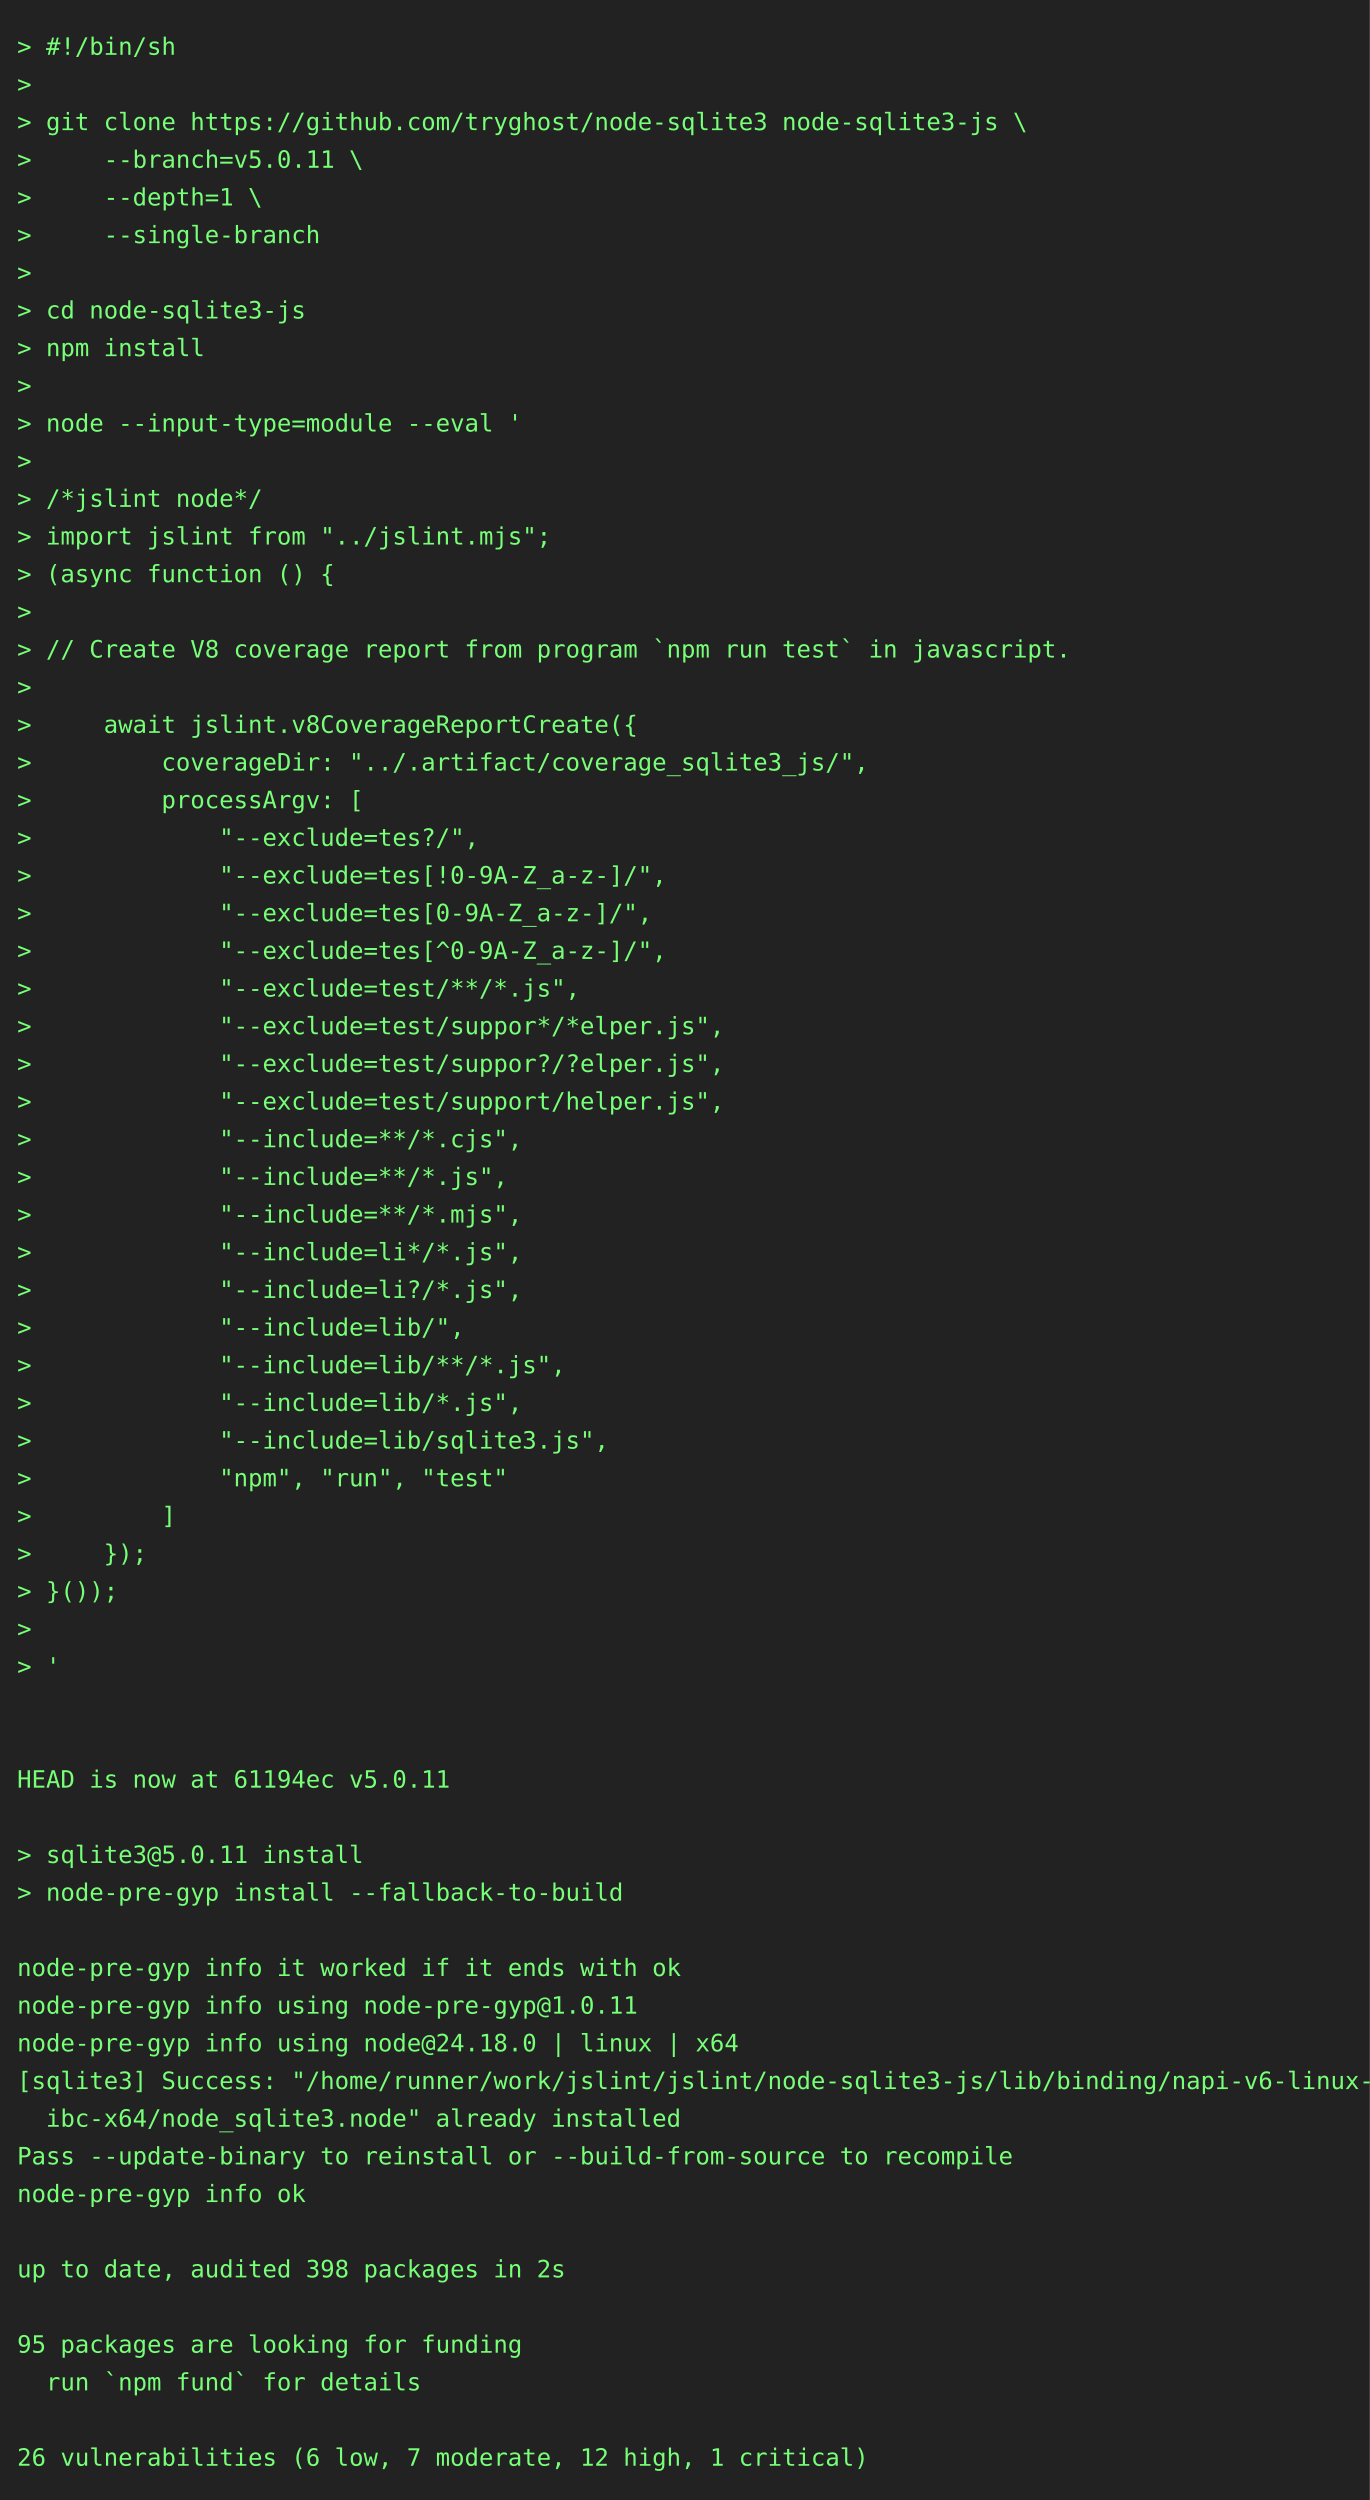
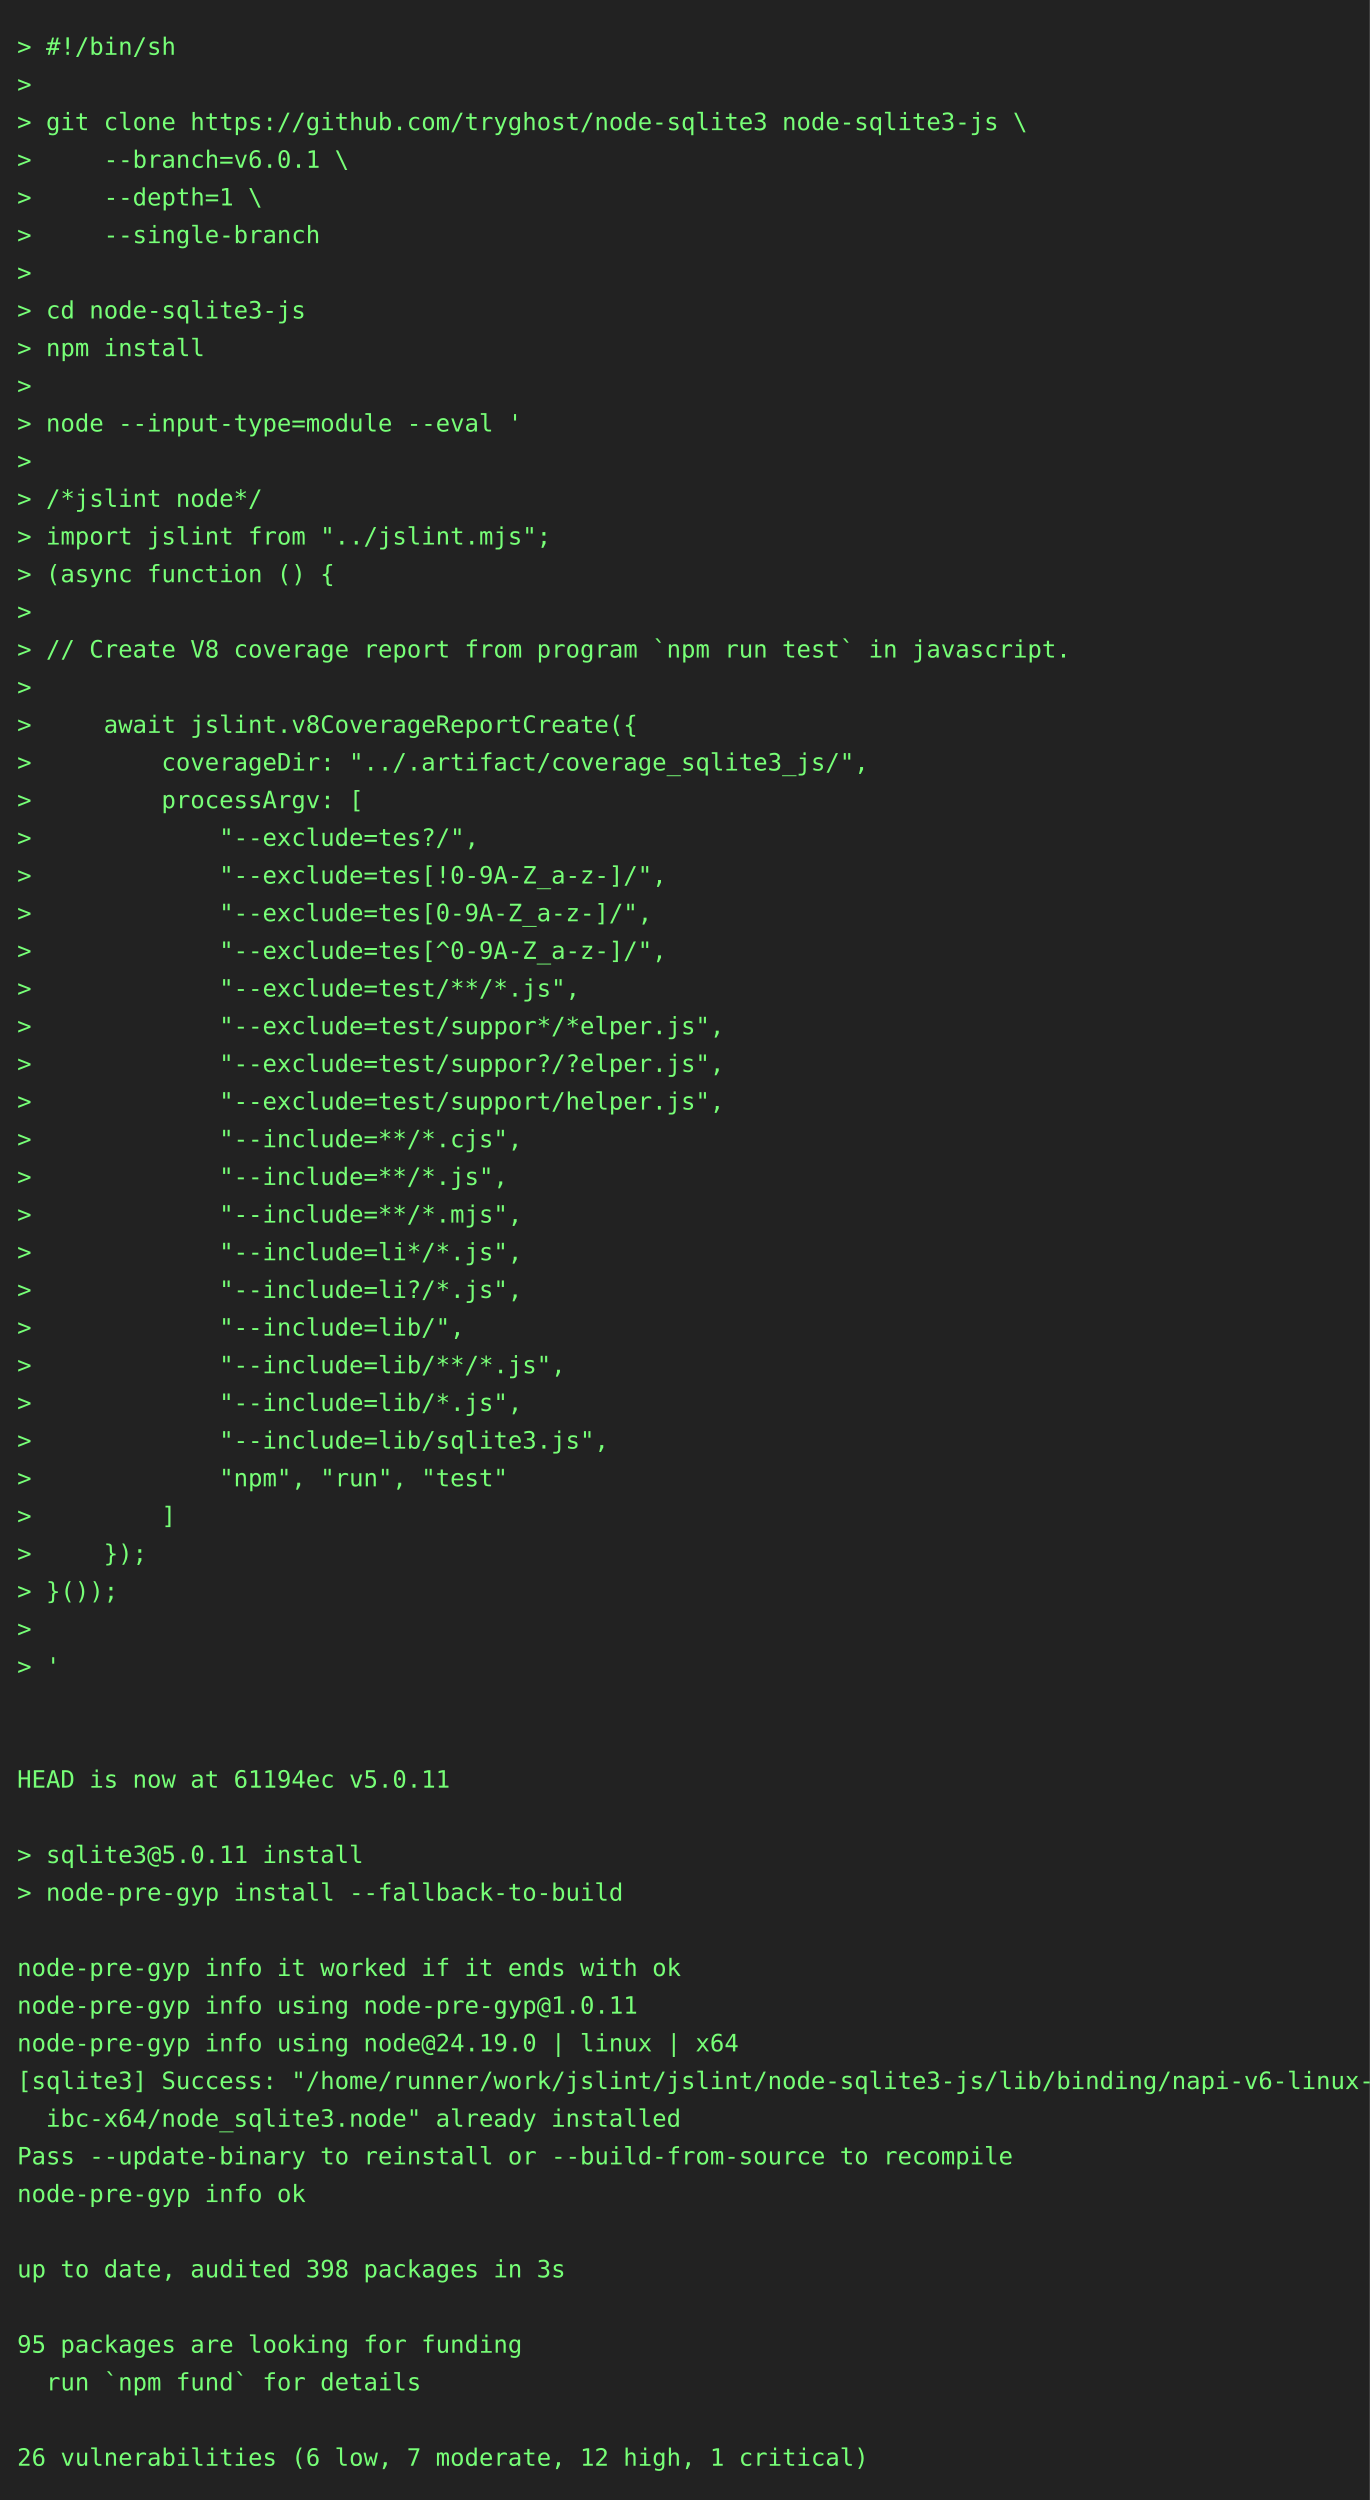
<svg xmlns="http://www.w3.org/2000/svg" height="1460" width="800">
  <rect height="1460" fill="#222" width="800" />
  <text fill="#7f7" font-family="consolas, menlo, monospace" font-size="14" xml:space="preserve">
    <tspan lengthAdjust="spacingAndGlyphs" textLength="768" x="10" y="32">&gt; #!/bin/sh                                                                                      </tspan>
    <tspan lengthAdjust="spacingAndGlyphs" textLength="768" x="10" y="54">&gt;                                                                                                </tspan>
    <tspan lengthAdjust="spacingAndGlyphs" textLength="768" x="10" y="76">&gt; git clone https://github.com/tryghost/node-sqlite3 node-sqlite3-js \                           </tspan>
-     <tspan lengthAdjust="spacingAndGlyphs" textLength="768" x="10" y="98">&gt;     --branch=v5.0.11 \                                                                         </tspan>
+     <tspan lengthAdjust="spacingAndGlyphs" textLength="768" x="10" y="98">&gt;     --branch=v6.0.1 \                                                                          </tspan>
    <tspan lengthAdjust="spacingAndGlyphs" textLength="768" x="10" y="120">&gt;     --depth=1 \                                                                                </tspan>
    <tspan lengthAdjust="spacingAndGlyphs" textLength="768" x="10" y="142">&gt;     --single-branch                                                                            </tspan>
    <tspan lengthAdjust="spacingAndGlyphs" textLength="768" x="10" y="164">&gt;                                                                                                </tspan>
    <tspan lengthAdjust="spacingAndGlyphs" textLength="768" x="10" y="186">&gt; cd node-sqlite3-js                                                                             </tspan>
    <tspan lengthAdjust="spacingAndGlyphs" textLength="768" x="10" y="208">&gt; npm install                                                                                    </tspan>
    <tspan lengthAdjust="spacingAndGlyphs" textLength="768" x="10" y="230">&gt;                                                                                                </tspan>
    <tspan lengthAdjust="spacingAndGlyphs" textLength="768" x="10" y="252">&gt; node --input-type=module --eval '                                                              </tspan>
    <tspan lengthAdjust="spacingAndGlyphs" textLength="768" x="10" y="274">&gt;                                                                                                </tspan>
    <tspan lengthAdjust="spacingAndGlyphs" textLength="768" x="10" y="296">&gt; /*jslint node*/                                                                                </tspan>
    <tspan lengthAdjust="spacingAndGlyphs" textLength="768" x="10" y="318">&gt; import jslint from "../jslint.mjs";                                                            </tspan>
    <tspan lengthAdjust="spacingAndGlyphs" textLength="768" x="10" y="340">&gt; (async function () {                                                                           </tspan>
    <tspan lengthAdjust="spacingAndGlyphs" textLength="768" x="10" y="362">&gt;                                                                                                </tspan>
    <tspan lengthAdjust="spacingAndGlyphs" textLength="768" x="10" y="384">&gt; // Create V8 coverage report from program `npm run test` in javascript.                        </tspan>
    <tspan lengthAdjust="spacingAndGlyphs" textLength="768" x="10" y="406">&gt;                                                                                                </tspan>
    <tspan lengthAdjust="spacingAndGlyphs" textLength="768" x="10" y="428">&gt;     await jslint.v8CoverageReportCreate({                                                      </tspan>
    <tspan lengthAdjust="spacingAndGlyphs" textLength="768" x="10" y="450">&gt;         coverageDir: "../.artifact/coverage_sqlite3_js/",                                      </tspan>
    <tspan lengthAdjust="spacingAndGlyphs" textLength="768" x="10" y="472">&gt;         processArgv: [                                                                         </tspan>
    <tspan lengthAdjust="spacingAndGlyphs" textLength="768" x="10" y="494">&gt;             "--exclude=tes?/",                                                                 </tspan>
    <tspan lengthAdjust="spacingAndGlyphs" textLength="768" x="10" y="516">&gt;             "--exclude=tes[!0-9A-Z_a-z-]/",                                                    </tspan>
    <tspan lengthAdjust="spacingAndGlyphs" textLength="768" x="10" y="538">&gt;             "--exclude=tes[0-9A-Z_a-z-]/",                                                     </tspan>
    <tspan lengthAdjust="spacingAndGlyphs" textLength="768" x="10" y="560">&gt;             "--exclude=tes[^0-9A-Z_a-z-]/",                                                    </tspan>
    <tspan lengthAdjust="spacingAndGlyphs" textLength="768" x="10" y="582">&gt;             "--exclude=test/**/*.js",                                                          </tspan>
    <tspan lengthAdjust="spacingAndGlyphs" textLength="768" x="10" y="604">&gt;             "--exclude=test/suppor*/*elper.js",                                                </tspan>
    <tspan lengthAdjust="spacingAndGlyphs" textLength="768" x="10" y="626">&gt;             "--exclude=test/suppor?/?elper.js",                                                </tspan>
    <tspan lengthAdjust="spacingAndGlyphs" textLength="768" x="10" y="648">&gt;             "--exclude=test/support/helper.js",                                                </tspan>
    <tspan lengthAdjust="spacingAndGlyphs" textLength="768" x="10" y="670">&gt;             "--include=**/*.cjs",                                                              </tspan>
    <tspan lengthAdjust="spacingAndGlyphs" textLength="768" x="10" y="692">&gt;             "--include=**/*.js",                                                               </tspan>
    <tspan lengthAdjust="spacingAndGlyphs" textLength="768" x="10" y="714">&gt;             "--include=**/*.mjs",                                                              </tspan>
    <tspan lengthAdjust="spacingAndGlyphs" textLength="768" x="10" y="736">&gt;             "--include=li*/*.js",                                                              </tspan>
    <tspan lengthAdjust="spacingAndGlyphs" textLength="768" x="10" y="758">&gt;             "--include=li?/*.js",                                                              </tspan>
    <tspan lengthAdjust="spacingAndGlyphs" textLength="768" x="10" y="780">&gt;             "--include=lib/",                                                                  </tspan>
    <tspan lengthAdjust="spacingAndGlyphs" textLength="768" x="10" y="802">&gt;             "--include=lib/**/*.js",                                                           </tspan>
    <tspan lengthAdjust="spacingAndGlyphs" textLength="768" x="10" y="824">&gt;             "--include=lib/*.js",                                                              </tspan>
    <tspan lengthAdjust="spacingAndGlyphs" textLength="768" x="10" y="846">&gt;             "--include=lib/sqlite3.js",                                                        </tspan>
    <tspan lengthAdjust="spacingAndGlyphs" textLength="768" x="10" y="868">&gt;             "npm", "run", "test"                                                               </tspan>
    <tspan lengthAdjust="spacingAndGlyphs" textLength="768" x="10" y="890">&gt;         ]                                                                                      </tspan>
    <tspan lengthAdjust="spacingAndGlyphs" textLength="768" x="10" y="912">&gt;     });                                                                                        </tspan>
    <tspan lengthAdjust="spacingAndGlyphs" textLength="768" x="10" y="934">&gt; }());                                                                                          </tspan>
    <tspan lengthAdjust="spacingAndGlyphs" textLength="768" x="10" y="956">&gt;                                                                                                </tspan>
    <tspan lengthAdjust="spacingAndGlyphs" textLength="768" x="10" y="978">&gt; '                                                                                              </tspan>
    <tspan lengthAdjust="spacingAndGlyphs" textLength="768" x="10" y="1000">                                                                                                 </tspan>
    <tspan lengthAdjust="spacingAndGlyphs" textLength="768" x="10" y="1022">                                                                                                 </tspan>
    <tspan lengthAdjust="spacingAndGlyphs" textLength="768" x="10" y="1044">HEAD is now at 61194ec v5.0.11                                                                   </tspan>
    <tspan lengthAdjust="spacingAndGlyphs" textLength="768" x="10" y="1066">                                                                                                 </tspan>
    <tspan lengthAdjust="spacingAndGlyphs" textLength="768" x="10" y="1088">&gt; sqlite3@5.0.11 install                                                                         </tspan>
    <tspan lengthAdjust="spacingAndGlyphs" textLength="768" x="10" y="1110">&gt; node-pre-gyp install --fallback-to-build                                                       </tspan>
    <tspan lengthAdjust="spacingAndGlyphs" textLength="768" x="10" y="1132">                                                                                                 </tspan>
    <tspan lengthAdjust="spacingAndGlyphs" textLength="768" x="10" y="1154">node-pre-gyp info it worked if it ends with ok                                                   </tspan>
    <tspan lengthAdjust="spacingAndGlyphs" textLength="768" x="10" y="1176">node-pre-gyp info using node-pre-gyp@1.0.11                                                      </tspan>
-     <tspan lengthAdjust="spacingAndGlyphs" textLength="768" x="10" y="1198">node-pre-gyp info using node@24.18.0 | linux | x64                                               </tspan>
+     <tspan lengthAdjust="spacingAndGlyphs" textLength="768" x="10" y="1198">node-pre-gyp info using node@24.19.0 | linux | x64                                               </tspan>
    <tspan lengthAdjust="spacingAndGlyphs" textLength="768" x="10" y="1220">[sqlite3] Success: "/home/runner/work/jslint/jslint/node-sqlite3-js/lib/binding/napi-v6-linux-gl\</tspan>
    <tspan lengthAdjust="spacingAndGlyphs" textLength="768" x="10" y="1242">  ibc-x64/node_sqlite3.node" already installed                                                   </tspan>
    <tspan lengthAdjust="spacingAndGlyphs" textLength="768" x="10" y="1264">Pass --update-binary to reinstall or --build-from-source to recompile                            </tspan>
    <tspan lengthAdjust="spacingAndGlyphs" textLength="768" x="10" y="1286">node-pre-gyp info ok                                                                             </tspan>
    <tspan lengthAdjust="spacingAndGlyphs" textLength="768" x="10" y="1308">                                                                                                 </tspan>
-     <tspan lengthAdjust="spacingAndGlyphs" textLength="768" x="10" y="1330">up to date, audited 398 packages in 2s                                                           </tspan>
+     <tspan lengthAdjust="spacingAndGlyphs" textLength="768" x="10" y="1330">up to date, audited 398 packages in 3s                                                           </tspan>
    <tspan lengthAdjust="spacingAndGlyphs" textLength="768" x="10" y="1352">                                                                                                 </tspan>
    <tspan lengthAdjust="spacingAndGlyphs" textLength="768" x="10" y="1374">95 packages are looking for funding                                                              </tspan>
    <tspan lengthAdjust="spacingAndGlyphs" textLength="768" x="10" y="1396">  run `npm fund` for details                                                                     </tspan>
    <tspan lengthAdjust="spacingAndGlyphs" textLength="768" x="10" y="1418">                                                                                                 </tspan>
    <tspan lengthAdjust="spacingAndGlyphs" textLength="768" x="10" y="1440">26 vulnerabilities (6 low, 7 moderate, 12 high, 1 critical)                                      </tspan>
  </text>
</svg>
